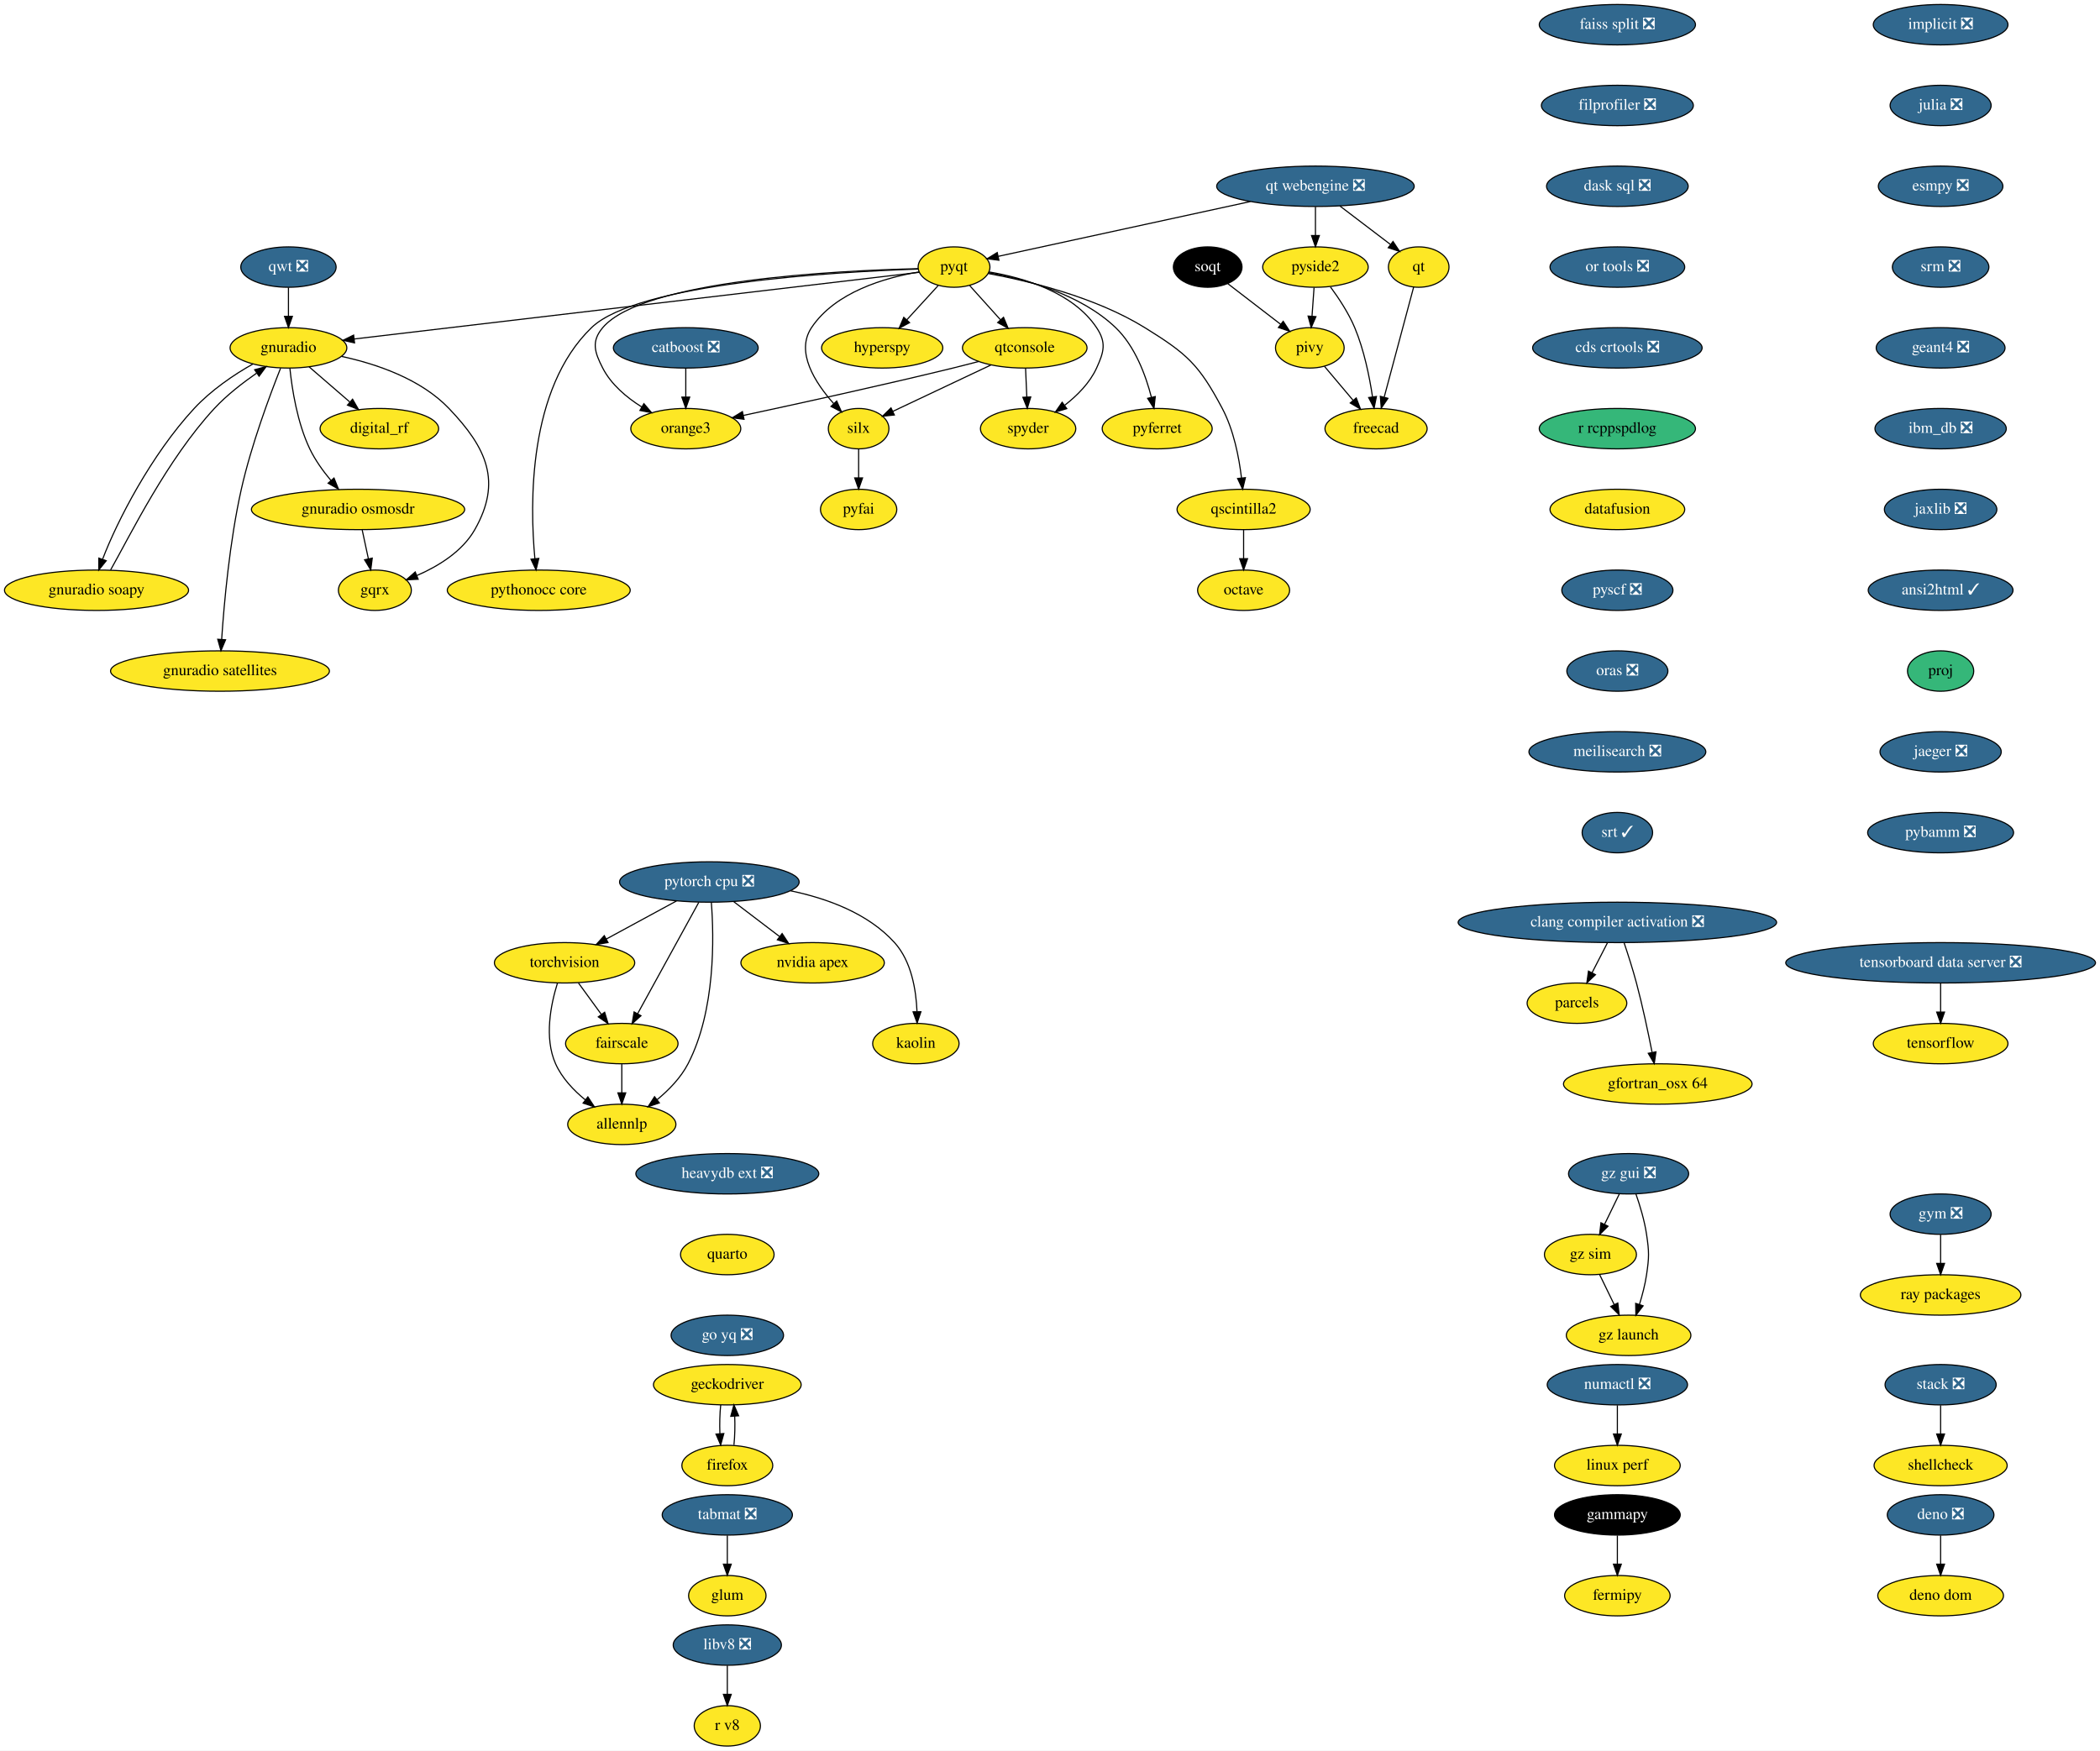
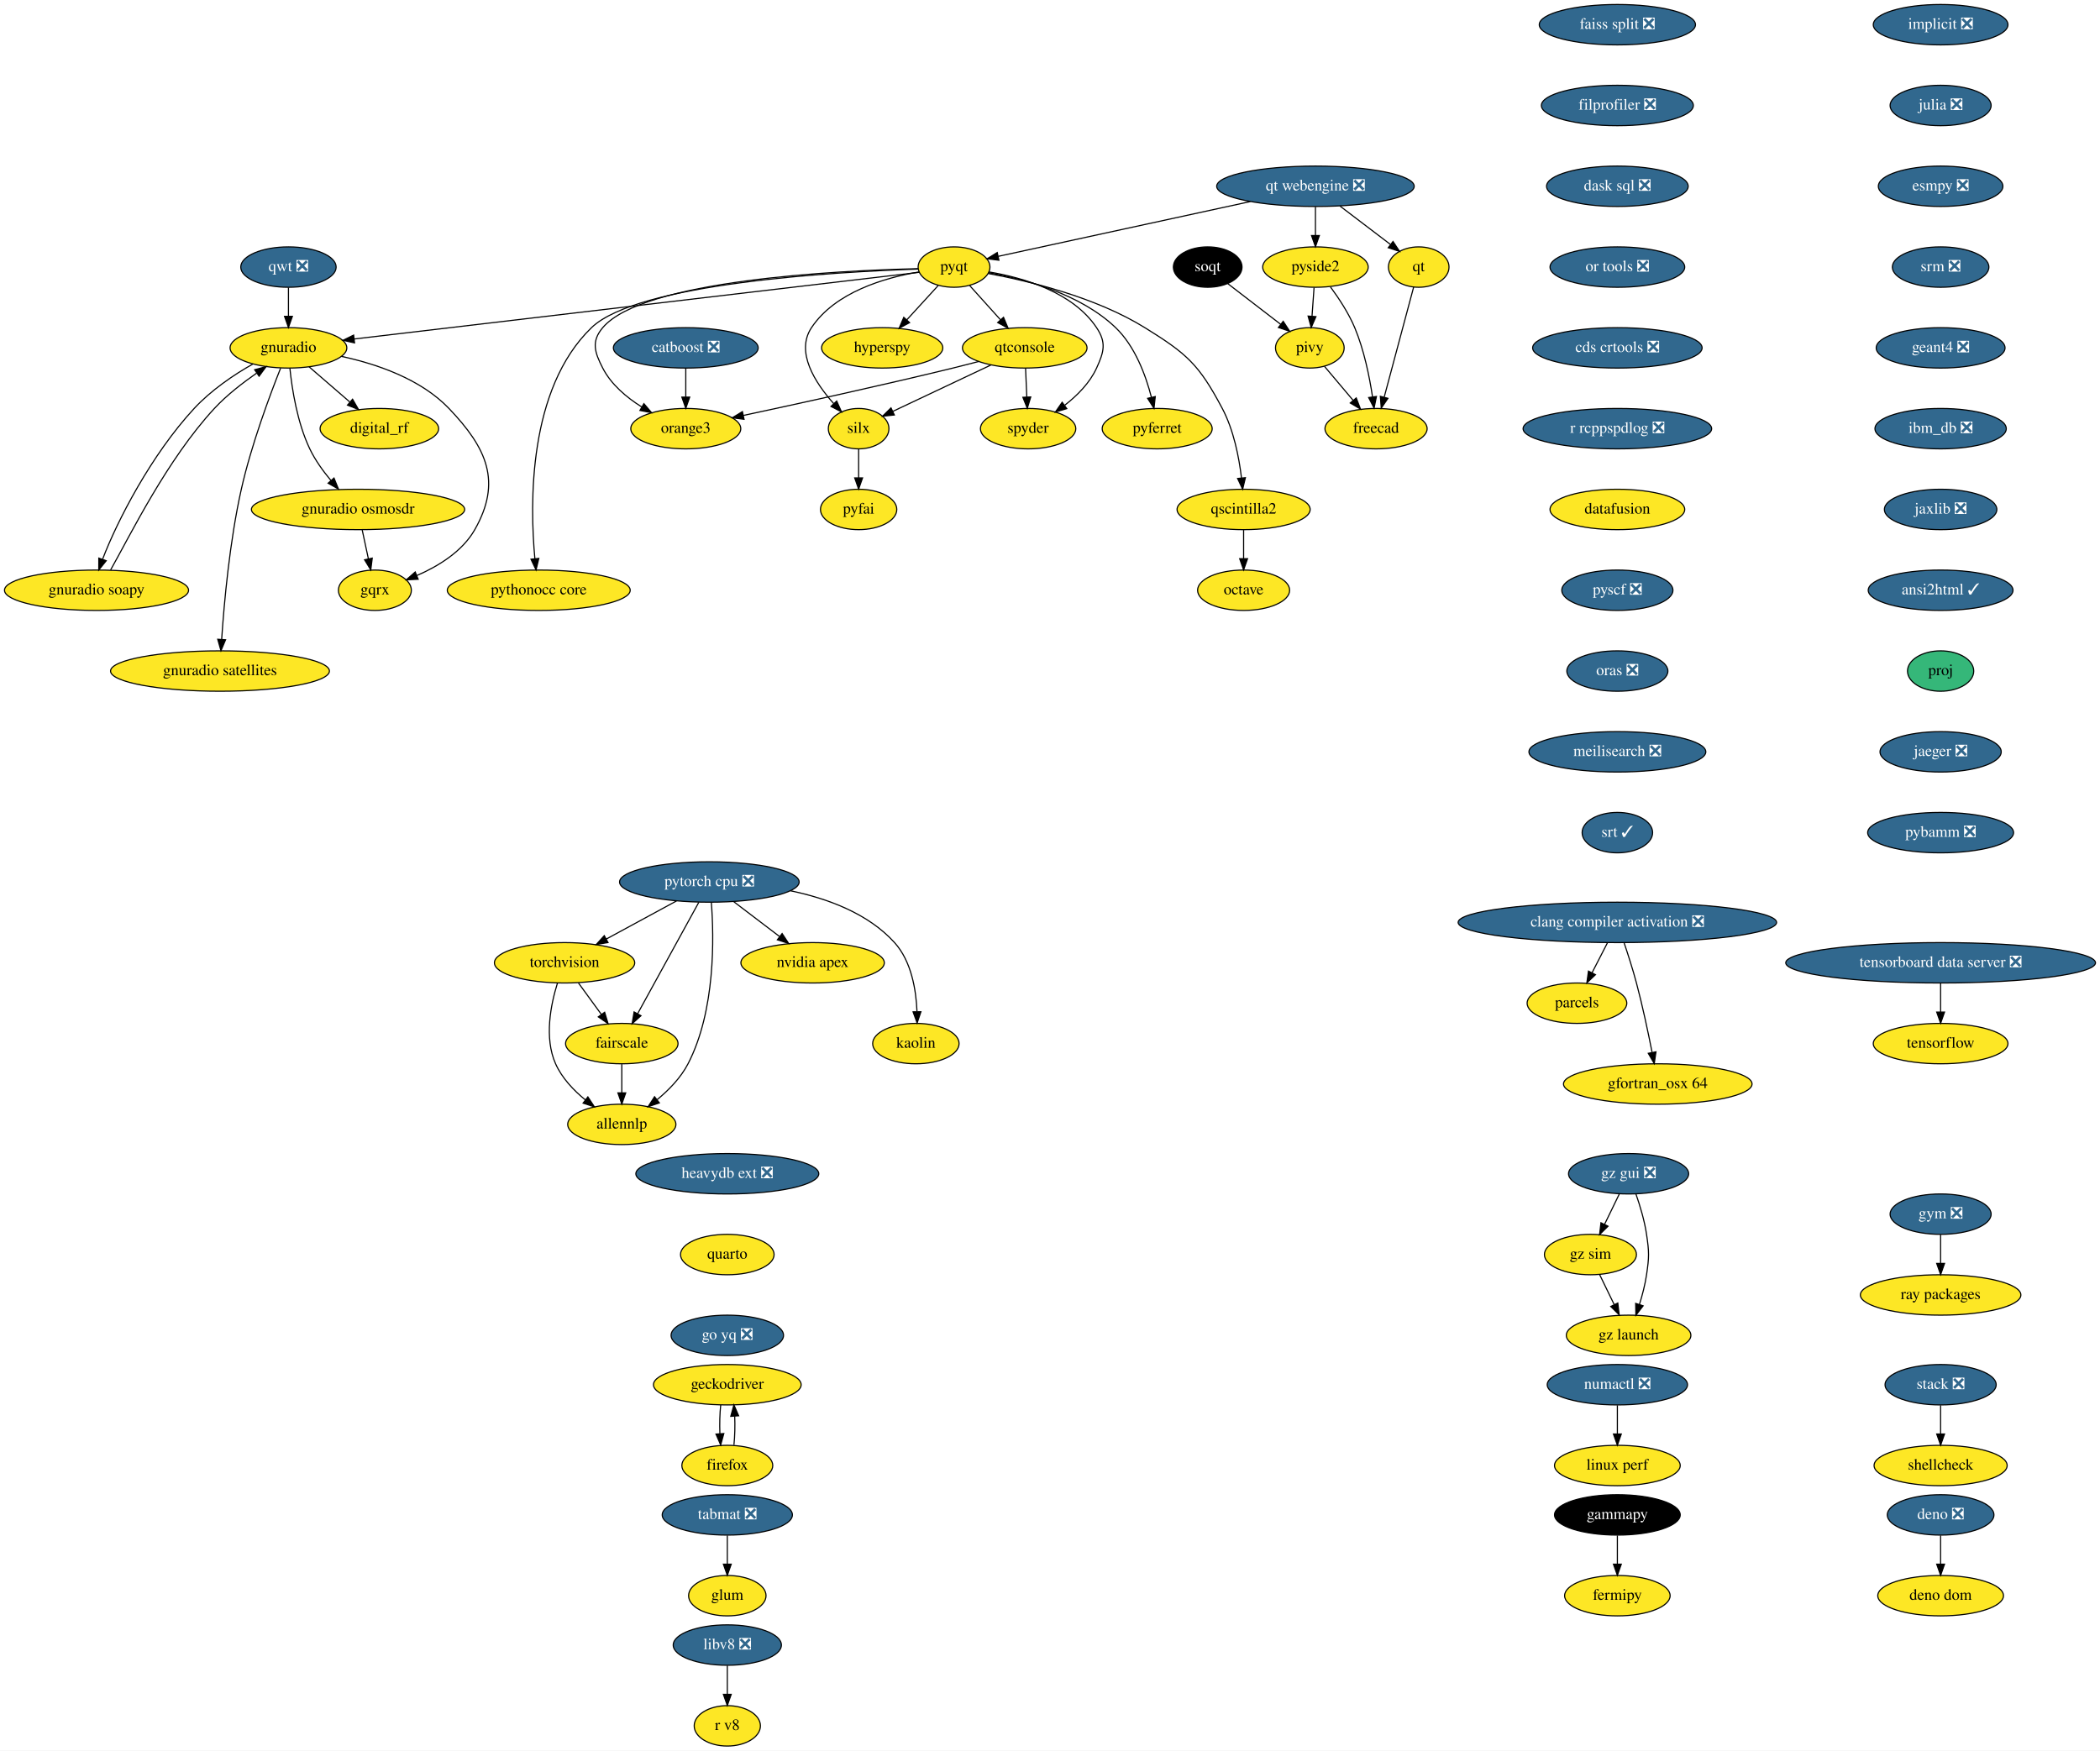
<svg xmlns="http://www.w3.org/2000/svg" xmlns:xlink="http://www.w3.org/1999/xlink" width="1871pt" height="1560pt" viewBox="0.00 0.00 1871.00 1560.00">
  <g id="graph0" class="graph" transform="scale(1 1) rotate(0) translate(4 1556)">
    <polygon fill="white" stroke="none" points="-4,4 -4,-1556 1867,-1556 1867,4 -4,4" />
    <g id="node1" class="node">
      <g id="a_node1">
        <a xlink:href="https://github.com/conda-forge/fermipy-feedstock" xlink:title="fermipy">
          <ellipse fill="#fde725" stroke="black" cx="1437" cy="-134" rx="47" ry="18" />
          <text text-anchor="middle" x="1437" y="-130.3" font-family="Times,serif" font-size="14.00">fermipy</text>
        </a>
      </g>
    </g>
    <g id="node2" class="node">
      <g id="a_node2">
        <a xlink:href="https://github.com/conda-forge/gammapy-feedstock" xlink:title="gammapy">
          <ellipse fill="#000000" stroke="black" cx="1437" cy="-206" rx="56" ry="18" />
          <text text-anchor="middle" x="1437" y="-202.3" font-family="Times,serif" font-size="14.00" fill="white">gammapy</text>
        </a>
      </g>
    </g>
    <g id="edge1" class="edge">
      <path fill="none" stroke="black" d="M1437,-187.7C1437,-179.98 1437,-170.71 1437,-162.11" />
      <polygon fill="black" stroke="black" points="1440.5,-162.1 1437,-152.1 1433.5,-162.1 1440.5,-162.1" />
    </g>
    <g id="node3" class="node">
      <g id="a_node3">
        <a xlink:href="https://github.com/conda-forge/hyperspy-feedstock" xlink:title="hyperspy">
          <ellipse fill="#fde725" stroke="black" cx="782" cy="-1246" rx="54" ry="18" />
          <text text-anchor="middle" x="782" y="-1242.3" font-family="Times,serif" font-size="14.00">hyperspy</text>
        </a>
      </g>
    </g>
    <g id="node4" class="node">
      <g id="a_node4">
        <a xlink:href="https://github.com/conda-forge/implicit-feedstock/pull/52" xlink:title="implicit ❎">
          <ellipse fill="#31688e" stroke="black" cx="1725" cy="-1534" rx="60" ry="18" />
          <text text-anchor="middle" x="1725" y="-1530.3" font-family="Times,serif" font-size="14.00" fill="white">implicit ❎</text>
        </a>
      </g>
    </g>
    <g id="node5" class="node">
      <g id="a_node5">
        <a xlink:href="https://github.com/conda-forge/julia-feedstock/pull/218" xlink:title="julia ❎">
          <ellipse fill="#31688e" stroke="black" cx="1725" cy="-1462" rx="45" ry="18" />
          <text text-anchor="middle" x="1725" y="-1458.3" font-family="Times,serif" font-size="14.00" fill="white">julia ❎</text>
        </a>
      </g>
    </g>
    <g id="node6" class="node">
      <g id="a_node6">
        <a xlink:href="https://github.com/conda-forge/esmpy-feedstock/pull/63" xlink:title="esmpy ❎">
          <ellipse fill="#31688e" stroke="black" cx="1725" cy="-1390" rx="55.49" ry="18" />
          <text text-anchor="middle" x="1725" y="-1386.3" font-family="Times,serif" font-size="14.00" fill="white">esmpy ❎</text>
        </a>
      </g>
    </g>
    <g id="node33" class="node">
      <g id="a_node33">
        <a xlink:href="https://github.com/conda-forge/srm-feedstock/pull/5" xlink:title="srm ❎">
          <ellipse fill="#31688e" stroke="black" cx="1725" cy="-1318" rx="43" ry="18" />
          <text text-anchor="middle" x="1725" y="-1314.3" font-family="Times,serif" font-size="14.00" fill="white">srm ❎</text>
        </a>
      </g>
    </g>
    <g id="node7" class="node">
      <g id="a_node7">
        <a xlink:href="https://github.com/conda-forge/octave-feedstock" xlink:title="octave">
          <ellipse fill="#fde725" stroke="black" cx="1104" cy="-1030" rx="41" ry="18" />
          <text text-anchor="middle" x="1104" y="-1026.3" font-family="Times,serif" font-size="14.00">octave</text>
        </a>
      </g>
    </g>
    <g id="node8" class="node">
      <g id="a_node8">
        <a xlink:href="https://github.com/conda-forge/orange3-feedstock" xlink:title="orange3">
          <ellipse fill="#fde725" stroke="black" cx="607" cy="-1174" rx="48.99" ry="18" />
          <text text-anchor="middle" x="607" y="-1170.3" font-family="Times,serif" font-size="14.00">orange3</text>
        </a>
      </g>
    </g>
    <g id="node9" class="node">
      <g id="a_node9">
        <a xlink:href="https://github.com/conda-forge/parcels-feedstock" xlink:title="parcels">
          <ellipse fill="#fde725" stroke="black" cx="1401" cy="-662" rx="44.39" ry="18" />
          <text text-anchor="middle" x="1401" y="-658.3" font-family="Times,serif" font-size="14.00">parcels</text>
        </a>
      </g>
    </g>
    <g id="node10" class="node">
      <g id="a_node10">
        <a xlink:href="https://github.com/conda-forge/pyfai-feedstock" xlink:title="pyfai">
          <ellipse fill="#fde725" stroke="black" cx="761" cy="-1102" rx="34" ry="18" />
          <text text-anchor="middle" x="761" y="-1098.3" font-family="Times,serif" font-size="14.00">pyfai</text>
        </a>
      </g>
    </g>
    <g id="node11" class="node">
      <g id="a_node11">
        <a xlink:href="https://github.com/conda-forge/pyferret-feedstock" xlink:title="pyferret">
          <ellipse fill="#fde725" stroke="black" cx="1027" cy="-1174" rx="48.99" ry="18" />
          <text text-anchor="middle" x="1027" y="-1170.3" font-family="Times,serif" font-size="14.00">pyferret</text>
        </a>
      </g>
    </g>
    <g id="node12" class="node">
      <g id="a_node12">
        <a xlink:href="https://github.com/conda-forge/pyqt-feedstock" xlink:title="pyqt">
          <ellipse fill="#fde725" stroke="black" cx="846" cy="-1318" rx="32" ry="18" />
          <text text-anchor="middle" x="846" y="-1314.3" font-family="Times,serif" font-size="14.00">pyqt</text>
        </a>
      </g>
    </g>
    <g id="edge4" class="edge">
      <path fill="none" stroke="black" d="M831.8,-1301.46C823.58,-1292.48 813.07,-1280.98 803.82,-1270.87" />
      <polygon fill="black" stroke="black" points="806.39,-1268.49 797.06,-1263.47 801.22,-1273.21 806.39,-1268.49" />
    </g>
    <g id="edge5" class="edge">
      <path fill="none" stroke="black" d="M814.09,-1316.58C741.74,-1314.87 568.79,-1306.36 533,-1264 522.67,-1251.78 525.69,-1242.23 533,-1228 540.52,-1213.36 554.18,-1201.85 567.73,-1193.36" />
      <polygon fill="black" stroke="black" points="569.68,-1196.28 576.55,-1188.21 566.15,-1190.23 569.68,-1196.28" />
    </g>
    <g id="edge6" class="edge">
      <path fill="none" stroke="black" d="M876.8,-1313C908.86,-1307.33 958.67,-1294.06 990,-1264 1007.3,-1247.4 1016.82,-1221.51 1021.86,-1201.93" />
      <polygon fill="black" stroke="black" points="1025.29,-1202.6 1024.15,-1192.07 1018.48,-1201.01 1025.29,-1202.6" />
    </g>
    <g id="node13" class="node">
      <g id="a_node13">
        <a xlink:href="https://github.com/conda-forge/qscintilla2-feedstock" xlink:title="qscintilla2">
          <ellipse fill="#fde725" stroke="black" cx="1104" cy="-1102" rx="59.29" ry="18" />
          <text text-anchor="middle" x="1104" y="-1098.3" font-family="Times,serif" font-size="14.00">qscintilla2</text>
        </a>
      </g>
    </g>
    <g id="edge7" class="edge">
      <path fill="none" stroke="black" d="M876.48,-1312.27C912.08,-1305.71 971.71,-1291.42 1016,-1264 1053.68,-1240.67 1064.25,-1231.16 1085,-1192 1095.2,-1172.74 1099.93,-1148.4 1102.11,-1130.04" />
      <polygon fill="black" stroke="black" points="1105.6,-1130.31 1103.13,-1120.01 1098.64,-1129.61 1105.6,-1130.31" />
    </g>
    <g id="node14" class="node">
      <g id="a_node14">
        <a xlink:href="https://github.com/conda-forge/qtconsole-feedstock" xlink:title="qtconsole">
          <ellipse fill="#fde725" stroke="black" cx="909" cy="-1246" rx="55.49" ry="18" />
          <text text-anchor="middle" x="909" y="-1242.3" font-family="Times,serif" font-size="14.00">qtconsole</text>
        </a>
      </g>
    </g>
    <g id="edge8" class="edge">
      <path fill="none" stroke="black" d="M859.98,-1301.46C867.99,-1292.57 878.22,-1281.21 887.25,-1271.16" />
      <polygon fill="black" stroke="black" points="890.09,-1273.24 894.18,-1263.47 884.89,-1268.56 890.09,-1273.24" />
    </g>
    <g id="node15" class="node">
      <g id="a_node15">
        <a xlink:href="https://github.com/conda-forge/silx-feedstock" xlink:title="silx">
          <ellipse fill="#fde725" stroke="black" cx="761" cy="-1174" rx="27" ry="18" />
          <text text-anchor="middle" x="761" y="-1170.3" font-family="Times,serif" font-size="14.00">silx</text>
        </a>
      </g>
    </g>
    <g id="edge9" class="edge">
      <path fill="none" stroke="black" d="M814.76,-1313.65C784.51,-1308.56 740.2,-1295.81 719,-1264 704.58,-1242.35 722.16,-1214.97 738.79,-1196.34" />
      <polygon fill="black" stroke="black" points="741.46,-1198.61 745.76,-1188.93 736.36,-1193.81 741.46,-1198.61" />
    </g>
    <g id="node16" class="node">
      <g id="a_node16">
        <a xlink:href="https://github.com/conda-forge/spyder-feedstock" xlink:title="spyder">
          <ellipse fill="#fde725" stroke="black" cx="912" cy="-1174" rx="42.49" ry="18" />
          <text text-anchor="middle" x="912" y="-1170.3" font-family="Times,serif" font-size="14.00">spyder</text>
        </a>
      </g>
    </g>
    <g id="edge10" class="edge">
      <path fill="none" stroke="black" d="M877.24,-1313.65C907.49,-1308.56 951.8,-1295.81 973,-1264 981.87,-1250.68 979.64,-1242.56 973,-1228 966.97,-1214.78 955.83,-1203.58 944.71,-1194.93" />
      <polygon fill="black" stroke="black" points="946.44,-1191.86 936.29,-1188.82 942.33,-1197.52 946.44,-1191.86" />
    </g>
    <g id="node17" class="node">
      <g id="a_node17">
        <a xlink:href="https://github.com/conda-forge/gnuradio-feedstock" xlink:title="gnuradio">
          <ellipse fill="#fde725" stroke="black" cx="253" cy="-1246" rx="52" ry="18" />
          <text text-anchor="middle" x="253" y="-1242.3" font-family="Times,serif" font-size="14.00">gnuradio</text>
        </a>
      </g>
    </g>
    <g id="edge11" class="edge">
      <path fill="none" stroke="black" d="M814.95,-1313.34C720.5,-1302.19 435.51,-1268.54 311.6,-1253.92" />
      <polygon fill="black" stroke="black" points="311.88,-1250.43 301.54,-1252.73 311.06,-1257.38 311.88,-1250.43" />
    </g>
    <g id="node18" class="node">
      <g id="a_node18">
        <a xlink:href="https://github.com/conda-forge/pythonocc-core-feedstock" xlink:title="pythonocc core">
          <ellipse fill="#fde725" stroke="black" cx="476" cy="-1030" rx="81.49" ry="18" />
          <text text-anchor="middle" x="476" y="-1026.3" font-family="Times,serif" font-size="14.00">pythonocc core</text>
        </a>
      </g>
    </g>
    <g id="edge12" class="edge">
      <path fill="none" stroke="black" d="M813.92,-1316.22C740.66,-1313.76 564.21,-1303.74 523,-1264 466.38,-1209.41 468.02,-1106.96 472.55,-1058.17" />
      <polygon fill="black" stroke="black" points="476.05,-1058.38 473.6,-1048.07 469.08,-1057.65 476.05,-1058.38" />
    </g>
    <g id="edge13" class="edge">
      <path fill="none" stroke="black" d="M1104,-1083.7C1104,-1075.98 1104,-1066.71 1104,-1058.11" />
      <polygon fill="black" stroke="black" points="1107.5,-1058.1 1104,-1048.1 1100.5,-1058.1 1107.5,-1058.1" />
    </g>
    <g id="edge14" class="edge">
      <path fill="none" stroke="black" d="M868.09,-1233.87C860.43,-1231.86 852.48,-1229.83 845,-1228 780.88,-1212.35 706.59,-1196.11 658.29,-1185.79" />
      <polygon fill="black" stroke="black" points="658.9,-1182.35 648.39,-1183.69 657.45,-1189.19 658.9,-1182.35" />
    </g>
    <g id="edge15" class="edge">
      <path fill="none" stroke="black" d="M879.05,-1230.83C853.59,-1218.79 817.18,-1201.57 791.54,-1189.45" />
      <polygon fill="black" stroke="black" points="792.83,-1186.18 782.29,-1185.07 789.84,-1192.51 792.83,-1186.18" />
    </g>
    <g id="edge16" class="edge">
      <path fill="none" stroke="black" d="M909.74,-1227.7C910.07,-1219.98 910.47,-1210.71 910.84,-1202.11" />
      <polygon fill="black" stroke="black" points="914.34,-1202.25 911.27,-1192.1 907.34,-1201.95 914.34,-1202.25" />
    </g>
    <g id="edge17" class="edge">
      <path fill="none" stroke="black" d="M761,-1155.7C761,-1147.98 761,-1138.71 761,-1130.11" />
      <polygon fill="black" stroke="black" points="764.5,-1130.1 761,-1120.1 757.5,-1130.1 764.5,-1130.1" />
    </g>
    <g id="node19" class="node">
      <g id="a_node19">
        <a xlink:href="https://github.com/conda-forge/digital_rf-feedstock" xlink:title="digital_rf">
          <ellipse fill="#fde725" stroke="black" cx="334" cy="-1174" rx="52.79" ry="18" />
          <text text-anchor="middle" x="334" y="-1170.3" font-family="Times,serif" font-size="14.00">digital_rf</text>
        </a>
      </g>
    </g>
    <g id="edge18" class="edge">
      <path fill="none" stroke="black" d="M271.38,-1229.12C282.07,-1219.87 295.74,-1208.07 307.57,-1197.84" />
      <polygon fill="black" stroke="black" points="310.13,-1200.25 315.41,-1191.06 305.56,-1194.95 310.13,-1200.25" />
    </g>
    <g id="node20" class="node">
      <g id="a_node20">
        <a xlink:href="https://github.com/conda-forge/gnuradio-osmosdr-feedstock" xlink:title="gnuradio osmosdr">
          <ellipse fill="#fde725" stroke="black" cx="315" cy="-1102" rx="95" ry="18" />
          <text text-anchor="middle" x="315" y="-1098.3" font-family="Times,serif" font-size="14.00">gnuradio osmosdr</text>
        </a>
      </g>
    </g>
    <g id="edge19" class="edge">
      <path fill="none" stroke="black" d="M254.27,-1227.84C256.17,-1209.33 260.82,-1179.38 272,-1156 276.8,-1145.95 283.87,-1136.14 290.9,-1127.75" />
      <polygon fill="black" stroke="black" points="293.58,-1129.99 297.55,-1120.17 288.32,-1125.38 293.58,-1129.99" />
    </g>
    <g id="node21" class="node">
      <g id="a_node21">
        <a xlink:href="https://github.com/conda-forge/gnuradio-soapy-feedstock" xlink:title="gnuradio soapy">
          <ellipse fill="#fde725" stroke="black" cx="82" cy="-1030" rx="82" ry="18" />
          <text text-anchor="middle" x="82" y="-1026.3" font-family="Times,serif" font-size="14.00">gnuradio soapy</text>
        </a>
      </g>
    </g>
    <g id="edge20" class="edge">
      <path fill="none" stroke="black" d="M221.44,-1231.68C204.27,-1222.08 183.84,-1208.03 169,-1192 130.74,-1150.66 100.33,-1091.62 87.43,-1057.71" />
      <polygon fill="black" stroke="black" points="90.64,-1056.3 84,-1048.04 84.04,-1058.64 90.64,-1056.3" />
    </g>
    <g id="node22" class="node">
      <g id="a_node22">
        <a xlink:href="https://github.com/conda-forge/gqrx-feedstock" xlink:title="gqrx">
          <ellipse fill="#fde725" stroke="black" cx="330" cy="-1030" rx="32.5" ry="18" />
          <text text-anchor="middle" x="330" y="-1026.3" font-family="Times,serif" font-size="14.00">gqrx</text>
        </a>
      </g>
    </g>
    <g id="edge21" class="edge">
      <path fill="none" stroke="black" d="M300.39,-1238.37C331.47,-1231.66 370.85,-1218.32 396,-1192 429.9,-1156.51 443.25,-1126.67 419,-1084 407.9,-1064.47 386.45,-1051.38 367.38,-1043.1" />
      <polygon fill="black" stroke="black" points="368.57,-1039.8 357.99,-1039.3 365.95,-1046.29 368.57,-1039.8" />
    </g>
    <g id="node23" class="node">
      <g id="a_node23">
        <a xlink:href="https://github.com/conda-forge/gnuradio-satellites-feedstock" xlink:title="gnuradio satellites">
          <ellipse fill="#fde725" stroke="black" cx="192" cy="-958" rx="97.5" ry="18" />
          <text text-anchor="middle" x="192" y="-954.3" font-family="Times,serif" font-size="14.00">gnuradio satellites</text>
        </a>
      </g>
    </g>
    <g id="edge22" class="edge">
      <path fill="none" stroke="black" d="M246.01,-1227.93C236.56,-1204.16 219.88,-1159.54 211,-1120 200.59,-1073.61 195.64,-1018.35 193.49,-986.12" />
      <polygon fill="black" stroke="black" points="196.98,-985.88 192.86,-976.12 189.99,-986.32 196.98,-985.88" />
    </g>
    <g id="edge52" class="edge">
      <path fill="none" stroke="black" d="M318.71,-1083.7C320.36,-1075.98 322.35,-1066.71 324.19,-1058.11" />
      <polygon fill="black" stroke="black" points="327.66,-1058.62 326.33,-1048.1 320.82,-1057.15 327.66,-1058.62" />
    </g>
    <g id="edge53" class="edge">
      <path fill="none" stroke="black" d="M94.52,-1048.04C112.12,-1079.21 144.78,-1146.38 187,-1192 198.09,-1203.98 212.3,-1214.85 224.79,-1223.59" />
      <polygon fill="black" stroke="black" points="222.88,-1226.52 233.1,-1229.29 226.83,-1220.75 222.88,-1226.52" />
    </g>
    <g id="node24" class="node">
      <g id="a_node24">
        <a xlink:href="https://github.com/conda-forge/qt-feedstock" xlink:title="qt">
          <ellipse fill="#fde725" stroke="black" cx="1260" cy="-1318" rx="27" ry="18" />
          <text text-anchor="middle" x="1260" y="-1314.3" font-family="Times,serif" font-size="14.00">qt</text>
        </a>
      </g>
    </g>
    <g id="node25" class="node">
      <g id="a_node25">
        <a xlink:href="https://github.com/conda-forge/freecad-feedstock" xlink:title="freecad">
          <ellipse fill="#fde725" stroke="black" cx="1222" cy="-1174" rx="45.5" ry="18" />
          <text text-anchor="middle" x="1222" y="-1170.3" font-family="Times,serif" font-size="14.00">freecad</text>
        </a>
      </g>
    </g>
    <g id="edge23" class="edge">
      <path fill="none" stroke="black" d="M1255.49,-1300.15C1249.01,-1275.94 1237,-1231.05 1229.26,-1202.13" />
      <polygon fill="black" stroke="black" points="1232.59,-1201.02 1226.62,-1192.27 1225.83,-1202.83 1232.59,-1201.02" />
    </g>
    <g id="node26" class="node">
      <g id="a_node26">
        <a xlink:href="https://github.com/conda-forge/stack-feedstock/pull/35" xlink:title="stack ❎">
          <ellipse fill="#31688e" stroke="black" cx="1725" cy="-322" rx="49.5" ry="18" />
          <text text-anchor="middle" x="1725" y="-318.3" font-family="Times,serif" font-size="14.00" fill="white">stack ❎</text>
        </a>
      </g>
    </g>
    <g id="node27" class="node">
      <g id="a_node27">
        <a xlink:href="https://github.com/conda-forge/shellcheck-feedstock" xlink:title="shellcheck">
          <ellipse fill="#fde725" stroke="black" cx="1725" cy="-250" rx="59.29" ry="18" />
          <text text-anchor="middle" x="1725" y="-246.3" font-family="Times,serif" font-size="14.00">shellcheck</text>
        </a>
      </g>
    </g>
    <g id="edge24" class="edge">
      <path fill="none" stroke="black" d="M1725,-303.7C1725,-295.98 1725,-286.71 1725,-278.11" />
      <polygon fill="black" stroke="black" points="1728.5,-278.1 1725,-268.1 1721.5,-278.1 1728.5,-278.1" />
    </g>
    <g id="node28" class="node">
      <g id="a_node28">
        <a xlink:href="https://github.com/conda-forge/torchvision-feedstock" xlink:title="torchvision">
          <ellipse fill="#fde725" stroke="black" cx="499" cy="-698" rx="62.5" ry="18" />
          <text text-anchor="middle" x="499" y="-694.3" font-family="Times,serif" font-size="14.00">torchvision</text>
        </a>
      </g>
    </g>
    <g id="node29" class="node">
      <g id="a_node29">
        <a xlink:href="https://github.com/conda-forge/allennlp-feedstock" xlink:title="allennlp">
          <ellipse fill="#fde725" stroke="black" cx="550" cy="-554" rx="48.19" ry="18" />
          <text text-anchor="middle" x="550" y="-550.3" font-family="Times,serif" font-size="14.00">allennlp</text>
        </a>
      </g>
    </g>
    <g id="edge25" class="edge">
      <path fill="none" stroke="black" d="M492.63,-679.78C486.84,-661.23 480.64,-631.24 491,-608 496.68,-595.27 507.08,-584.33 517.6,-575.74" />
      <polygon fill="black" stroke="black" points="519.76,-578.5 525.58,-569.64 515.51,-572.93 519.76,-578.5" />
    </g>
    <g id="node30" class="node">
      <g id="a_node30">
        <a xlink:href="https://github.com/conda-forge/fairscale-feedstock" xlink:title="fairscale">
          <ellipse fill="#fde725" stroke="black" cx="550" cy="-626" rx="50.09" ry="18" />
          <text text-anchor="middle" x="550" y="-622.3" font-family="Times,serif" font-size="14.00">fairscale</text>
        </a>
      </g>
    </g>
    <g id="edge26" class="edge">
      <path fill="none" stroke="black" d="M511.35,-680.05C517.48,-671.63 525.02,-661.28 531.81,-651.97" />
      <polygon fill="black" stroke="black" points="534.71,-653.93 537.77,-643.79 529.05,-649.81 534.71,-653.93" />
    </g>
    <g id="edge27" class="edge">
      <path fill="none" stroke="black" d="M550,-607.7C550,-599.98 550,-590.71 550,-582.11" />
      <polygon fill="black" stroke="black" points="553.5,-582.1 550,-572.1 546.5,-582.1 553.5,-582.1" />
    </g>
    <g id="node31" class="node">
      <g id="a_node31">
        <a xlink:href="https://github.com/conda-forge/qwt-feedstock/pull/41" xlink:title="qwt ❎">
          <ellipse fill="#31688e" stroke="black" cx="253" cy="-1318" rx="42.49" ry="18" />
          <text text-anchor="middle" x="253" y="-1314.3" font-family="Times,serif" font-size="14.00" fill="white">qwt ❎</text>
        </a>
      </g>
    </g>
    <g id="edge28" class="edge">
      <path fill="none" stroke="black" d="M253,-1299.7C253,-1291.98 253,-1282.71 253,-1274.11" />
      <polygon fill="black" stroke="black" points="256.5,-1274.1 253,-1264.1 249.5,-1274.1 256.5,-1274.1" />
    </g>
    <g id="node32" class="node">
      <g id="a_node32">
        <a xlink:href="https://github.com/conda-forge/pivy-feedstock" xlink:title="pivy">
          <ellipse fill="#fde725" stroke="black" cx="1163" cy="-1246" rx="30.59" ry="18" />
          <text text-anchor="middle" x="1163" y="-1242.3" font-family="Times,serif" font-size="14.00">pivy</text>
        </a>
      </g>
    </g>
    <g id="edge29" class="edge">
      <path fill="none" stroke="black" d="M1176.09,-1229.46C1183.59,-1220.57 1193.17,-1209.21 1201.63,-1199.16" />
      <polygon fill="black" stroke="black" points="1204.35,-1201.37 1208.12,-1191.47 1199,-1196.86 1204.35,-1201.37" />
    </g>
    <g id="node40" class="node">
      <g id="a_node40">
        <a xlink:href="https://github.com/conda-forge/geant4-feedstock/pull/45" xlink:title="geant4 ❎">
          <ellipse fill="#31688e" stroke="black" cx="1725" cy="-1246" rx="57.39" ry="18" />
          <text text-anchor="middle" x="1725" y="-1242.3" font-family="Times,serif" font-size="14.00" fill="white">geant4 ❎</text>
        </a>
      </g>
    </g>
    <g id="node34" class="node">
      <g id="a_node34">
        <a xlink:href="https://github.com/conda-forge/geckodriver-feedstock" xlink:title="geckodriver">
          <ellipse fill="#fde725" stroke="black" cx="644" cy="-322" rx="65.79" ry="18" />
          <text text-anchor="middle" x="644" y="-318.3" font-family="Times,serif" font-size="14.00">geckodriver</text>
        </a>
      </g>
    </g>
    <g id="node35" class="node">
      <g id="a_node35">
        <a xlink:href="https://github.com/conda-forge/firefox-feedstock" xlink:title="firefox">
          <ellipse fill="#fde725" stroke="black" cx="644" cy="-250" rx="40.5" ry="18" />
          <text text-anchor="middle" x="644" y="-246.3" font-family="Times,serif" font-size="14.00">firefox</text>
        </a>
      </g>
    </g>
    <g id="edge31" class="edge">
      <path fill="none" stroke="black" d="M638.12,-304.05C637.3,-296.35 637.06,-287.03 637.39,-278.36" />
      <polygon fill="black" stroke="black" points="640.89,-278.49 638.09,-268.28 633.91,-278.01 640.89,-278.49" />
    </g>
    <g id="edge32" class="edge">
      <path fill="none" stroke="black" d="M649.91,-268.28C650.71,-276.03 650.94,-285.36 650.59,-294.01" />
      <polygon fill="black" stroke="black" points="647.09,-293.83 649.88,-304.05 654.08,-294.33 647.09,-293.83" />
    </g>
    <g id="node36" class="node">
      <g id="a_node36">
        <a xlink:href="https://github.com/conda-forge/tensorflow-feedstock" xlink:title="tensorflow">
          <ellipse fill="#fde725" stroke="black" cx="1725" cy="-626" rx="60" ry="18" />
          <text text-anchor="middle" x="1725" y="-622.3" font-family="Times,serif" font-size="14.00">tensorflow</text>
        </a>
      </g>
    </g>
    <g id="node37" class="node">
      <g id="a_node37">
        <a xlink:href="https://github.com/conda-forge/pyside2-feedstock" xlink:title="pyside2">
          <ellipse fill="#fde725" stroke="black" cx="1168" cy="-1318" rx="47" ry="18" />
          <text text-anchor="middle" x="1168" y="-1314.3" font-family="Times,serif" font-size="14.00">pyside2</text>
        </a>
      </g>
    </g>
    <g id="edge33" class="edge">
      <path fill="none" stroke="black" d="M1181.41,-1300.26C1188.79,-1290.27 1197.54,-1277.02 1203,-1264 1211.28,-1244.24 1216.12,-1220.44 1218.84,-1202.42" />
      <polygon fill="black" stroke="black" points="1222.34,-1202.68 1220.24,-1192.3 1215.41,-1201.73 1222.34,-1202.68" />
    </g>
    <g id="edge34" class="edge">
      <path fill="none" stroke="black" d="M1166.76,-1299.7C1166.21,-1291.98 1165.55,-1282.71 1164.94,-1274.11" />
      <polygon fill="black" stroke="black" points="1168.43,-1273.83 1164.22,-1264.1 1161.44,-1274.33 1168.43,-1273.83" />
    </g>
    <g id="node38" class="node">
      <g id="a_node38">
        <a xlink:href="https://github.com/conda-forge/catboost-feedstock/pull/93" xlink:title="catboost ❎">
          <ellipse fill="#31688e" stroke="black" cx="607" cy="-1246" rx="64.5" ry="18" />
          <text text-anchor="middle" x="607" y="-1242.3" font-family="Times,serif" font-size="14.00" fill="white">catboost ❎</text>
        </a>
      </g>
    </g>
    <g id="edge35" class="edge">
      <path fill="none" stroke="black" d="M607,-1227.7C607,-1219.98 607,-1210.71 607,-1202.11" />
      <polygon fill="black" stroke="black" points="610.5,-1202.1 607,-1192.1 603.5,-1202.1 610.5,-1202.1" />
    </g>
    <g id="node39" class="node">
      <g id="a_node39">
        <a xlink:href="https://github.com/conda-forge/soqt-feedstock" xlink:title="soqt">
          <ellipse fill="#000000" stroke="black" cx="1072" cy="-1318" rx="30.59" ry="18" />
          <text text-anchor="middle" x="1072" y="-1314.3" font-family="Times,serif" font-size="14.00" fill="white">soqt</text>
        </a>
      </g>
    </g>
    <g id="edge36" class="edge">
      <path fill="none" stroke="black" d="M1089.98,-1303.17C1103.44,-1292.82 1122.05,-1278.5 1137.11,-1266.91" />
      <polygon fill="black" stroke="black" points="1139.27,-1269.67 1145.06,-1260.8 1135,-1264.12 1139.27,-1269.67" />
    </g>
    <g id="node45" class="node">
      <g id="a_node45">
        <a xlink:href="https://github.com/conda-forge/ibm_db-feedstock/pull/48" xlink:title="ibm_db ❎">
          <ellipse fill="#31688e" stroke="black" cx="1725" cy="-1174" rx="58.5" ry="18" />
          <text text-anchor="middle" x="1725" y="-1170.3" font-family="Times,serif" font-size="14.00" fill="white">ibm_db ❎</text>
        </a>
      </g>
    </g>
    <g id="node41" class="node">
      <g id="a_node41">
        <a xlink:href="https://github.com/conda-forge/pytorch-cpu-feedstock/pull/119" xlink:title="pytorch cpu ❎">
          <ellipse fill="#31688e" stroke="black" cx="628" cy="-770" rx="80" ry="18" />
          <text text-anchor="middle" x="628" y="-766.3" font-family="Times,serif" font-size="14.00" fill="white">pytorch cpu ❎</text>
        </a>
      </g>
    </g>
    <g id="edge38" class="edge">
      <path fill="none" stroke="black" d="M598.73,-753.12C580.16,-743.04 555.98,-729.92 536.08,-719.12" />
      <polygon fill="black" stroke="black" points="537.73,-716.03 527.27,-714.34 534.39,-722.19 537.73,-716.03" />
    </g>
    <g id="edge39" class="edge">
      <path fill="none" stroke="black" d="M629.77,-751.88C632.15,-721.17 633.61,-655.48 609,-608 602.54,-595.53 591.86,-584.58 581.35,-575.93" />
      <polygon fill="black" stroke="black" points="583.46,-573.14 573.42,-569.76 579.17,-578.66 583.46,-573.14" />
    </g>
    <g id="edge40" class="edge">
      <path fill="none" stroke="black" d="M618.59,-751.87C605.05,-727.22 579.96,-681.54 564.17,-652.79" />
      <polygon fill="black" stroke="black" points="567.08,-650.83 559.2,-643.75 560.95,-654.2 567.08,-650.83" />
    </g>
    <g id="node42" class="node">
      <g id="a_node42">
        <a xlink:href="https://github.com/conda-forge/nvidia-apex-feedstock" xlink:title="nvidia apex">
          <ellipse fill="#fde725" stroke="black" cx="720" cy="-698" rx="63.89" ry="18" />
          <text text-anchor="middle" x="720" y="-694.3" font-family="Times,serif" font-size="14.00">nvidia apex</text>
        </a>
      </g>
    </g>
    <g id="edge41" class="edge">
      <path fill="none" stroke="black" d="M649.8,-752.41C661.92,-743.19 677.17,-731.59 690.36,-721.55" />
      <polygon fill="black" stroke="black" points="692.83,-724.07 698.67,-715.23 688.59,-718.5 692.83,-724.07" />
    </g>
    <g id="node43" class="node">
      <g id="a_node43">
        <a xlink:href="https://github.com/conda-forge/kaolin-feedstock" xlink:title="kaolin">
          <ellipse fill="#fde725" stroke="black" cx="812" cy="-626" rx="38.5" ry="18" />
          <text text-anchor="middle" x="812" y="-622.3" font-family="Times,serif" font-size="14.00">kaolin</text>
        </a>
      </g>
    </g>
    <g id="edge42" class="edge">
      <path fill="none" stroke="black" d="M700.23,-762.19C732.9,-755.42 769.39,-742.11 793,-716 808.02,-699.39 812.23,-673.89 813,-654.43" />
      <polygon fill="black" stroke="black" points="816.5,-654.38 813.12,-644.34 809.5,-654.3 816.5,-654.38" />
    </g>
    <g id="node44" class="node">
      <g id="a_node44">
        <a xlink:href="https://github.com/conda-forge/gfortran_osx-64-feedstock" xlink:title="gfortran_osx 64">
          <ellipse fill="#fde725" stroke="black" cx="1473" cy="-590" rx="84" ry="18" />
          <text text-anchor="middle" x="1473" y="-586.3" font-family="Times,serif" font-size="14.00">gfortran_osx 64</text>
        </a>
      </g>
    </g>
    <g id="node46" class="node">
      <g id="a_node46">
        <a xlink:href="https://github.com/conda-forge/jaxlib-feedstock/pull/155" xlink:title="jaxlib ❎">
          <ellipse fill="#31688e" stroke="black" cx="1725" cy="-1102" rx="50.09" ry="18" />
          <text text-anchor="middle" x="1725" y="-1098.3" font-family="Times,serif" font-size="14.00" fill="white">jaxlib ❎</text>
        </a>
      </g>
    </g>
    <g id="node47" class="node">
      <g id="a_node47">
        <a xlink:href="https://github.com/conda-forge/ansi2html-feedstock/pull/13" xlink:title="ansi2html ✓">
          <ellipse fill="#31688e" stroke="black" cx="1725" cy="-1030" rx="64.5" ry="18" />
          <text text-anchor="middle" x="1725" y="-1026.3" font-family="Times,serif" font-size="14.00" fill="white">ansi2html ✓</text>
        </a>
      </g>
    </g>
    <g id="node51" class="node">
      <g id="a_node51">
        <a xlink:href="https://github.com/conda-forge/proj-feedstock" xlink:title="proj">
          <ellipse fill="#35b779" stroke="black" cx="1725" cy="-958" rx="29.5" ry="18" />
          <text text-anchor="middle" x="1725" y="-954.3" font-family="Times,serif" font-size="14.00">proj</text>
        </a>
      </g>
    </g>
    <g id="node48" class="node">
      <g id="a_node48">
        <a xlink:href="https://github.com/conda-forge/libv8-feedstock/pull/81" xlink:title="libv8 ❎">
          <ellipse fill="#31688e" stroke="black" cx="644" cy="-90" rx="48.19" ry="18" />
          <text text-anchor="middle" x="644" y="-86.3" font-family="Times,serif" font-size="14.00" fill="white">libv8 ❎</text>
        </a>
      </g>
    </g>
    <g id="node49" class="node">
      <g id="a_node49">
        <a xlink:href="https://github.com/conda-forge/r-v8-feedstock" xlink:title="r v8">
          <ellipse fill="#fde725" stroke="black" cx="644" cy="-18" rx="29.5" ry="18" />
          <text text-anchor="middle" x="644" y="-14.3" font-family="Times,serif" font-size="14.00">r v8</text>
        </a>
      </g>
    </g>
    <g id="edge46" class="edge">
      <path fill="none" stroke="black" d="M644,-71.7C644,-63.98 644,-54.71 644,-46.11" />
      <polygon fill="black" stroke="black" points="647.5,-46.1 644,-36.1 640.5,-46.1 647.5,-46.1" />
    </g>
    <g id="node50" class="node">
      <g id="a_node50">
        <a xlink:href="https://github.com/conda-forge/clang-compiler-activation-feedstock/pull/85" xlink:title="clang compiler activation ❎">
          <ellipse fill="#31688e" stroke="black" cx="1437" cy="-734" rx="141.88" ry="18" />
          <text text-anchor="middle" x="1437" y="-730.3" font-family="Times,serif" font-size="14.00" fill="white">clang compiler activation ❎</text>
        </a>
      </g>
    </g>
    <g id="edge47" class="edge">
      <path fill="none" stroke="black" d="M1428.1,-715.7C1424,-707.73 1419.05,-698.1 1414.51,-689.26" />
      <polygon fill="black" stroke="black" points="1417.48,-687.4 1409.8,-680.1 1411.26,-690.6 1417.48,-687.4" />
    </g>
    <g id="edge48" class="edge">
      <path fill="none" stroke="black" d="M1442.95,-715.94C1446.43,-705.62 1450.77,-692.14 1454,-680 1459.46,-659.52 1464.41,-636.06 1467.89,-618.37" />
      <polygon fill="black" stroke="black" points="1471.4,-618.66 1469.86,-608.18 1464.53,-617.34 1471.4,-618.66" />
    </g>
    <g id="node52" class="node">
      <g id="a_node52">
        <a xlink:href="https://github.com/conda-forge/jaeger-feedstock/pull/28" xlink:title="jaeger ❎">
          <ellipse fill="#31688e" stroke="black" cx="1725" cy="-886" rx="54" ry="18" />
          <text text-anchor="middle" x="1725" y="-882.3" font-family="Times,serif" font-size="14.00" fill="white">jaeger ❎</text>
        </a>
      </g>
    </g>
    <g id="node53" class="node">
      <g id="a_node53">
        <a xlink:href="https://github.com/conda-forge/pybamm-feedstock/pull/33" xlink:title="pybamm ❎">
          <ellipse fill="#31688e" stroke="black" cx="1725" cy="-814" rx="65" ry="18" />
          <text text-anchor="middle" x="1725" y="-810.3" font-family="Times,serif" font-size="14.00" fill="white">pybamm ❎</text>
        </a>
      </g>
    </g>
    <g id="node54" class="node">
      <g id="a_node54">
        <a xlink:href="https://github.com/conda-forge/gym-feedstock/pull/33" xlink:title="gym ❎">
          <ellipse fill="#31688e" stroke="black" cx="1725" cy="-474" rx="45" ry="18" />
          <text text-anchor="middle" x="1725" y="-470.3" font-family="Times,serif" font-size="14.00" fill="white">gym ❎</text>
        </a>
      </g>
    </g>
    <g id="node55" class="node">
      <g id="a_node55">
        <a xlink:href="https://github.com/conda-forge/ray-packages-feedstock" xlink:title="ray packages">
          <ellipse fill="#fde725" stroke="black" cx="1725" cy="-402" rx="71.5" ry="18" />
          <text text-anchor="middle" x="1725" y="-398.3" font-family="Times,serif" font-size="14.00">ray packages</text>
        </a>
      </g>
    </g>
    <g id="edge54" class="edge">
      <path fill="none" stroke="black" d="M1725,-455.7C1725,-447.98 1725,-438.71 1725,-430.11" />
      <polygon fill="black" stroke="black" points="1728.5,-430.1 1725,-420.1 1721.5,-430.1 1728.5,-430.1" />
    </g>
    <g id="node56" class="node">
      <g id="a_node56">
        <a xlink:href="https://github.com/conda-forge/faiss-split-feedstock/pull/58" xlink:title="faiss split ❎">
          <ellipse fill="#31688e" stroke="black" cx="1437" cy="-1534" rx="69.59" ry="18" />
          <text text-anchor="middle" x="1437" y="-1530.3" font-family="Times,serif" font-size="14.00" fill="white">faiss split ❎</text>
        </a>
      </g>
    </g>
    <g id="node57" class="node">
      <g id="a_node57">
        <a xlink:href="https://github.com/conda-forge/filprofiler-feedstock/pull/51" xlink:title="filprofiler ❎">
          <ellipse fill="#31688e" stroke="black" cx="1437" cy="-1462" rx="67.69" ry="18" />
          <text text-anchor="middle" x="1437" y="-1458.3" font-family="Times,serif" font-size="14.00" fill="white">filprofiler ❎</text>
        </a>
      </g>
    </g>
    <g id="node58" class="node">
      <g id="a_node58">
        <a xlink:href="https://github.com/conda-forge/dask-sql-feedstock/pull/56" xlink:title="dask sql ❎">
          <ellipse fill="#31688e" stroke="black" cx="1437" cy="-1390" rx="63.09" ry="18" />
          <text text-anchor="middle" x="1437" y="-1386.3" font-family="Times,serif" font-size="14.00" fill="white">dask sql ❎</text>
        </a>
      </g>
    </g>
    <g id="node59" class="node">
      <g id="a_node59">
        <a xlink:href="https://github.com/conda-forge/or-tools-feedstock/pull/31" xlink:title="or tools ❎">
          <ellipse fill="#31688e" stroke="black" cx="1437" cy="-1318" rx="60" ry="18" />
          <text text-anchor="middle" x="1437" y="-1314.3" font-family="Times,serif" font-size="14.00" fill="white">or tools ❎</text>
        </a>
      </g>
    </g>
    <g id="node63" class="node">
      <g id="a_node63">
        <a xlink:href="https://github.com/conda-forge/cds-crtools-feedstock/pull/22" xlink:title="cds crtools ❎">
          <ellipse fill="#31688e" stroke="black" cx="1437" cy="-1246" rx="75.5" ry="18" />
          <text text-anchor="middle" x="1437" y="-1242.3" font-family="Times,serif" font-size="14.00" fill="white">cds crtools ❎</text>
        </a>
      </g>
    </g>
    <g id="node60" class="node">
      <g id="a_node60">
        <a xlink:href="https://github.com/conda-forge/tensorboard-data-server-feedstock/pull/16" xlink:title="tensorboard data server ❎">
          <ellipse fill="#31688e" stroke="black" cx="1725" cy="-698" rx="138" ry="18" />
          <text text-anchor="middle" x="1725" y="-694.3" font-family="Times,serif" font-size="14.00" fill="white">tensorboard data server ❎</text>
        </a>
      </g>
    </g>
    <g id="edge58" class="edge">
      <path fill="none" stroke="black" d="M1725,-679.7C1725,-671.98 1725,-662.71 1725,-654.11" />
      <polygon fill="black" stroke="black" points="1728.5,-654.1 1725,-644.1 1721.5,-654.1 1728.5,-654.1" />
    </g>
    <g id="node61" class="node">
      <g id="a_node61">
        <a xlink:href="https://github.com/conda-forge/tabmat-feedstock/pull/19" xlink:title="tabmat ❎">
          <ellipse fill="#31688e" stroke="black" cx="644" cy="-206" rx="58" ry="18" />
          <text text-anchor="middle" x="644" y="-202.3" font-family="Times,serif" font-size="14.00" fill="white">tabmat ❎</text>
        </a>
      </g>
    </g>
    <g id="node62" class="node">
      <g id="a_node62">
        <a xlink:href="https://github.com/conda-forge/glum-feedstock" xlink:title="glum">
          <ellipse fill="#fde725" stroke="black" cx="644" cy="-134" rx="34.5" ry="18" />
          <text text-anchor="middle" x="644" y="-130.3" font-family="Times,serif" font-size="14.00">glum</text>
        </a>
      </g>
    </g>
    <g id="edge59" class="edge">
      <path fill="none" stroke="black" d="M644,-187.7C644,-179.98 644,-170.71 644,-162.11" />
      <polygon fill="black" stroke="black" points="647.5,-162.1 644,-152.1 640.5,-162.1 647.5,-162.1" />
    </g>
    <g id="node64" class="node">
      <g id="a_node64">
-         <a xlink:href="https://github.com/conda-forge/r-rcppspdlog-feedstock" xlink:title="r rcppspdlog">
-           <ellipse fill="#35b779" stroke="black" cx="1437" cy="-1174" rx="69.59" ry="18" />
-           <text text-anchor="middle" x="1437" y="-1170.3" font-family="Times,serif" font-size="14.00">r rcppspdlog</text>
+         <a xlink:href="https://github.com/conda-forge/r-rcppspdlog-feedstock/pull/5" xlink:title="r rcppspdlog ❎">
+           <ellipse fill="#31688e" stroke="black" cx="1437" cy="-1174" rx="84" ry="18" />
+           <text text-anchor="middle" x="1437" y="-1170.3" font-family="Times,serif" font-size="14.00" fill="white">r rcppspdlog ❎</text>
        </a>
      </g>
    </g>
    <g id="node67" class="node">
      <g id="a_node67">
        <a xlink:href="https://github.com/conda-forge/datafusion-feedstock" xlink:title="datafusion">
          <ellipse fill="#fde725" stroke="black" cx="1437" cy="-1102" rx="60" ry="18" />
          <text text-anchor="middle" x="1437" y="-1098.3" font-family="Times,serif" font-size="14.00">datafusion</text>
        </a>
      </g>
    </g>
    <g id="node65" class="node">
      <g id="a_node65">
        <a xlink:href="https://github.com/conda-forge/deno-feedstock/pull/11" xlink:title="deno ❎">
          <ellipse fill="#31688e" stroke="black" cx="1725" cy="-206" rx="47.5" ry="18" />
          <text text-anchor="middle" x="1725" y="-202.3" font-family="Times,serif" font-size="14.00" fill="white">deno ❎</text>
        </a>
      </g>
    </g>
    <g id="node66" class="node">
      <g id="a_node66">
        <a xlink:href="https://github.com/conda-forge/deno-dom-feedstock" xlink:title="deno dom">
          <ellipse fill="#fde725" stroke="black" cx="1725" cy="-134" rx="56" ry="18" />
          <text text-anchor="middle" x="1725" y="-130.3" font-family="Times,serif" font-size="14.00">deno dom</text>
        </a>
      </g>
    </g>
    <g id="edge62" class="edge">
      <path fill="none" stroke="black" d="M1725,-187.7C1725,-179.98 1725,-170.71 1725,-162.11" />
      <polygon fill="black" stroke="black" points="1728.5,-162.1 1725,-152.1 1721.5,-162.1 1728.5,-162.1" />
    </g>
    <g id="node68" class="node">
      <g id="a_node68">
        <a xlink:href="https://github.com/conda-forge/pyscf-feedstock/pull/5" xlink:title="pyscf ❎">
          <ellipse fill="#31688e" stroke="black" cx="1437" cy="-1030" rx="49.5" ry="18" />
          <text text-anchor="middle" x="1437" y="-1026.3" font-family="Times,serif" font-size="14.00" fill="white">pyscf ❎</text>
        </a>
      </g>
    </g>
    <g id="node70" class="node">
      <g id="a_node70">
        <a xlink:href="https://github.com/conda-forge/oras-feedstock/pull/3" xlink:title="oras ❎">
          <ellipse fill="#31688e" stroke="black" cx="1437" cy="-958" rx="45" ry="18" />
          <text text-anchor="middle" x="1437" y="-954.3" font-family="Times,serif" font-size="14.00" fill="white">oras ❎</text>
        </a>
      </g>
    </g>
    <g id="node69" class="node">
      <g id="a_node69">
        <a xlink:href="https://github.com/conda-forge/qt-webengine-feedstock/pull/14" xlink:title="qt webengine ❎">
          <ellipse fill="#31688e" stroke="black" cx="1168" cy="-1390" rx="87.99" ry="18" />
          <text text-anchor="middle" x="1168" y="-1386.3" font-family="Times,serif" font-size="14.00" fill="white">qt webengine ❎</text>
        </a>
      </g>
    </g>
    <g id="edge65" class="edge">
      <path fill="none" stroke="black" d="M1110.06,-1376.4C1045.12,-1362.29 941.58,-1339.78 885.39,-1327.56" />
      <polygon fill="black" stroke="black" points="885.98,-1324.11 875.47,-1325.41 884.49,-1330.95 885.98,-1324.11" />
    </g>
    <g id="edge66" class="edge">
      <path fill="none" stroke="black" d="M1189.8,-1372.41C1203.27,-1362.17 1220.6,-1348.98 1234.67,-1338.27" />
      <polygon fill="black" stroke="black" points="1237.11,-1340.81 1242.95,-1331.97 1232.87,-1335.24 1237.11,-1340.81" />
    </g>
    <g id="edge67" class="edge">
      <path fill="none" stroke="black" d="M1168,-1371.7C1168,-1363.98 1168,-1354.71 1168,-1346.11" />
      <polygon fill="black" stroke="black" points="1171.5,-1346.1 1168,-1336.1 1164.5,-1346.1 1171.5,-1346.1" />
    </g>
    <g id="node71" class="node">
      <g id="a_node71">
        <a xlink:href="https://github.com/conda-forge/meilisearch-feedstock/pull/7" xlink:title="meilisearch ❎">
          <ellipse fill="#31688e" stroke="black" cx="1437" cy="-886" rx="78.79" ry="18" />
          <text text-anchor="middle" x="1437" y="-882.3" font-family="Times,serif" font-size="14.00" fill="white">meilisearch ❎</text>
        </a>
      </g>
    </g>
    <g id="node72" class="node">
      <g id="a_node72">
        <a xlink:href="https://github.com/conda-forge/srt-feedstock/pull/7" xlink:title="srt ✓">
          <ellipse fill="#31688e" stroke="black" cx="1437" cy="-814" rx="31.4" ry="18" />
          <text text-anchor="middle" x="1437" y="-810.3" font-family="Times,serif" font-size="14.00" fill="white">srt ✓</text>
        </a>
      </g>
    </g>
    <g id="node73" class="node">
      <g id="a_node73">
        <a xlink:href="https://github.com/conda-forge/heavydb-ext-feedstock/pull/30" xlink:title="heavydb ext ❎">
          <ellipse fill="#31688e" stroke="black" cx="644" cy="-510" rx="81.49" ry="18" />
          <text text-anchor="middle" x="644" y="-506.3" font-family="Times,serif" font-size="14.00" fill="white">heavydb ext ❎</text>
        </a>
      </g>
    </g>
    <g id="node74" class="node">
      <g id="a_node74">
        <a xlink:href="https://github.com/conda-forge/quarto-feedstock" xlink:title="quarto">
          <ellipse fill="#fde725" stroke="black" cx="644" cy="-438" rx="41.69" ry="18" />
          <text text-anchor="middle" x="644" y="-434.3" font-family="Times,serif" font-size="14.00">quarto</text>
        </a>
      </g>
    </g>
    <g id="node75" class="node">
      <g id="a_node75">
        <a xlink:href="https://github.com/conda-forge/go-yq-feedstock/pull/5" xlink:title="go yq ❎">
          <ellipse fill="#31688e" stroke="black" cx="644" cy="-366" rx="50.09" ry="18" />
          <text text-anchor="middle" x="644" y="-362.3" font-family="Times,serif" font-size="14.00" fill="white">go yq ❎</text>
        </a>
      </g>
    </g>
    <g id="node76" class="node">
      <g id="a_node76">
        <a xlink:href="https://github.com/conda-forge/gz-gui-feedstock/pull/5" xlink:title="gz gui ❎">
          <ellipse fill="#31688e" stroke="black" cx="1447" cy="-510" rx="53.5" ry="18" />
          <text text-anchor="middle" x="1447" y="-506.3" font-family="Times,serif" font-size="14.00" fill="white">gz gui ❎</text>
        </a>
      </g>
    </g>
    <g id="node77" class="node">
      <g id="a_node77">
        <a xlink:href="https://github.com/conda-forge/gz-sim-feedstock" xlink:title="gz sim">
          <ellipse fill="#fde725" stroke="black" cx="1413" cy="-438" rx="41" ry="18" />
          <text text-anchor="middle" x="1413" y="-434.3" font-family="Times,serif" font-size="14.00">gz sim</text>
        </a>
      </g>
    </g>
    <g id="edge73" class="edge">
      <path fill="none" stroke="black" d="M1438.77,-492.05C1434.8,-483.89 1429.96,-473.91 1425.54,-464.82" />
      <polygon fill="black" stroke="black" points="1428.67,-463.25 1421.15,-455.79 1422.38,-466.31 1428.67,-463.25" />
    </g>
    <g id="node78" class="node">
      <g id="a_node78">
        <a xlink:href="https://github.com/conda-forge/gz-launch-feedstock" xlink:title="gz launch">
          <ellipse fill="#fde725" stroke="black" cx="1447" cy="-366" rx="55.49" ry="18" />
          <text text-anchor="middle" x="1447" y="-362.3" font-family="Times,serif" font-size="14.00">gz launch</text>
        </a>
      </g>
    </g>
    <g id="edge74" class="edge">
      <path fill="none" stroke="black" d="M1453.49,-492.1C1457.08,-481.84 1461.17,-468.36 1463,-456 1465.34,-440.17 1465.34,-435.83 1463,-420 1461.7,-411.21 1459.26,-401.86 1456.66,-393.5" />
      <polygon fill="black" stroke="black" points="1459.95,-392.29 1453.49,-383.9 1453.3,-394.49 1459.95,-392.29" />
    </g>
    <g id="edge75" class="edge">
      <path fill="none" stroke="black" d="M1421.23,-420.05C1425.1,-412.09 1429.8,-402.41 1434.12,-393.51" />
      <polygon fill="black" stroke="black" points="1437.39,-394.8 1438.61,-384.28 1431.09,-391.74 1437.39,-394.8" />
    </g>
    <g id="node79" class="node">
      <g id="a_node79">
        <a xlink:href="https://github.com/conda-forge/linux-perf-feedstock" xlink:title="linux perf">
          <ellipse fill="#fde725" stroke="black" cx="1437" cy="-250" rx="56" ry="18" />
          <text text-anchor="middle" x="1437" y="-246.3" font-family="Times,serif" font-size="14.00">linux perf</text>
        </a>
      </g>
    </g>
    <g id="node80" class="node">
      <g id="a_node80">
        <a xlink:href="https://github.com/conda-forge/numactl-feedstock/pull/1" xlink:title="numactl ❎">
          <ellipse fill="#31688e" stroke="black" cx="1437" cy="-322" rx="62.5" ry="18" />
          <text text-anchor="middle" x="1437" y="-318.3" font-family="Times,serif" font-size="14.00" fill="white">numactl ❎</text>
        </a>
      </g>
    </g>
    <g id="edge76" class="edge">
      <path fill="none" stroke="black" d="M1437,-303.7C1437,-295.98 1437,-286.71 1437,-278.11" />
      <polygon fill="black" stroke="black" points="1440.5,-278.1 1437,-268.1 1433.5,-278.1 1440.5,-278.1" />
    </g>
  </g>
</svg>
